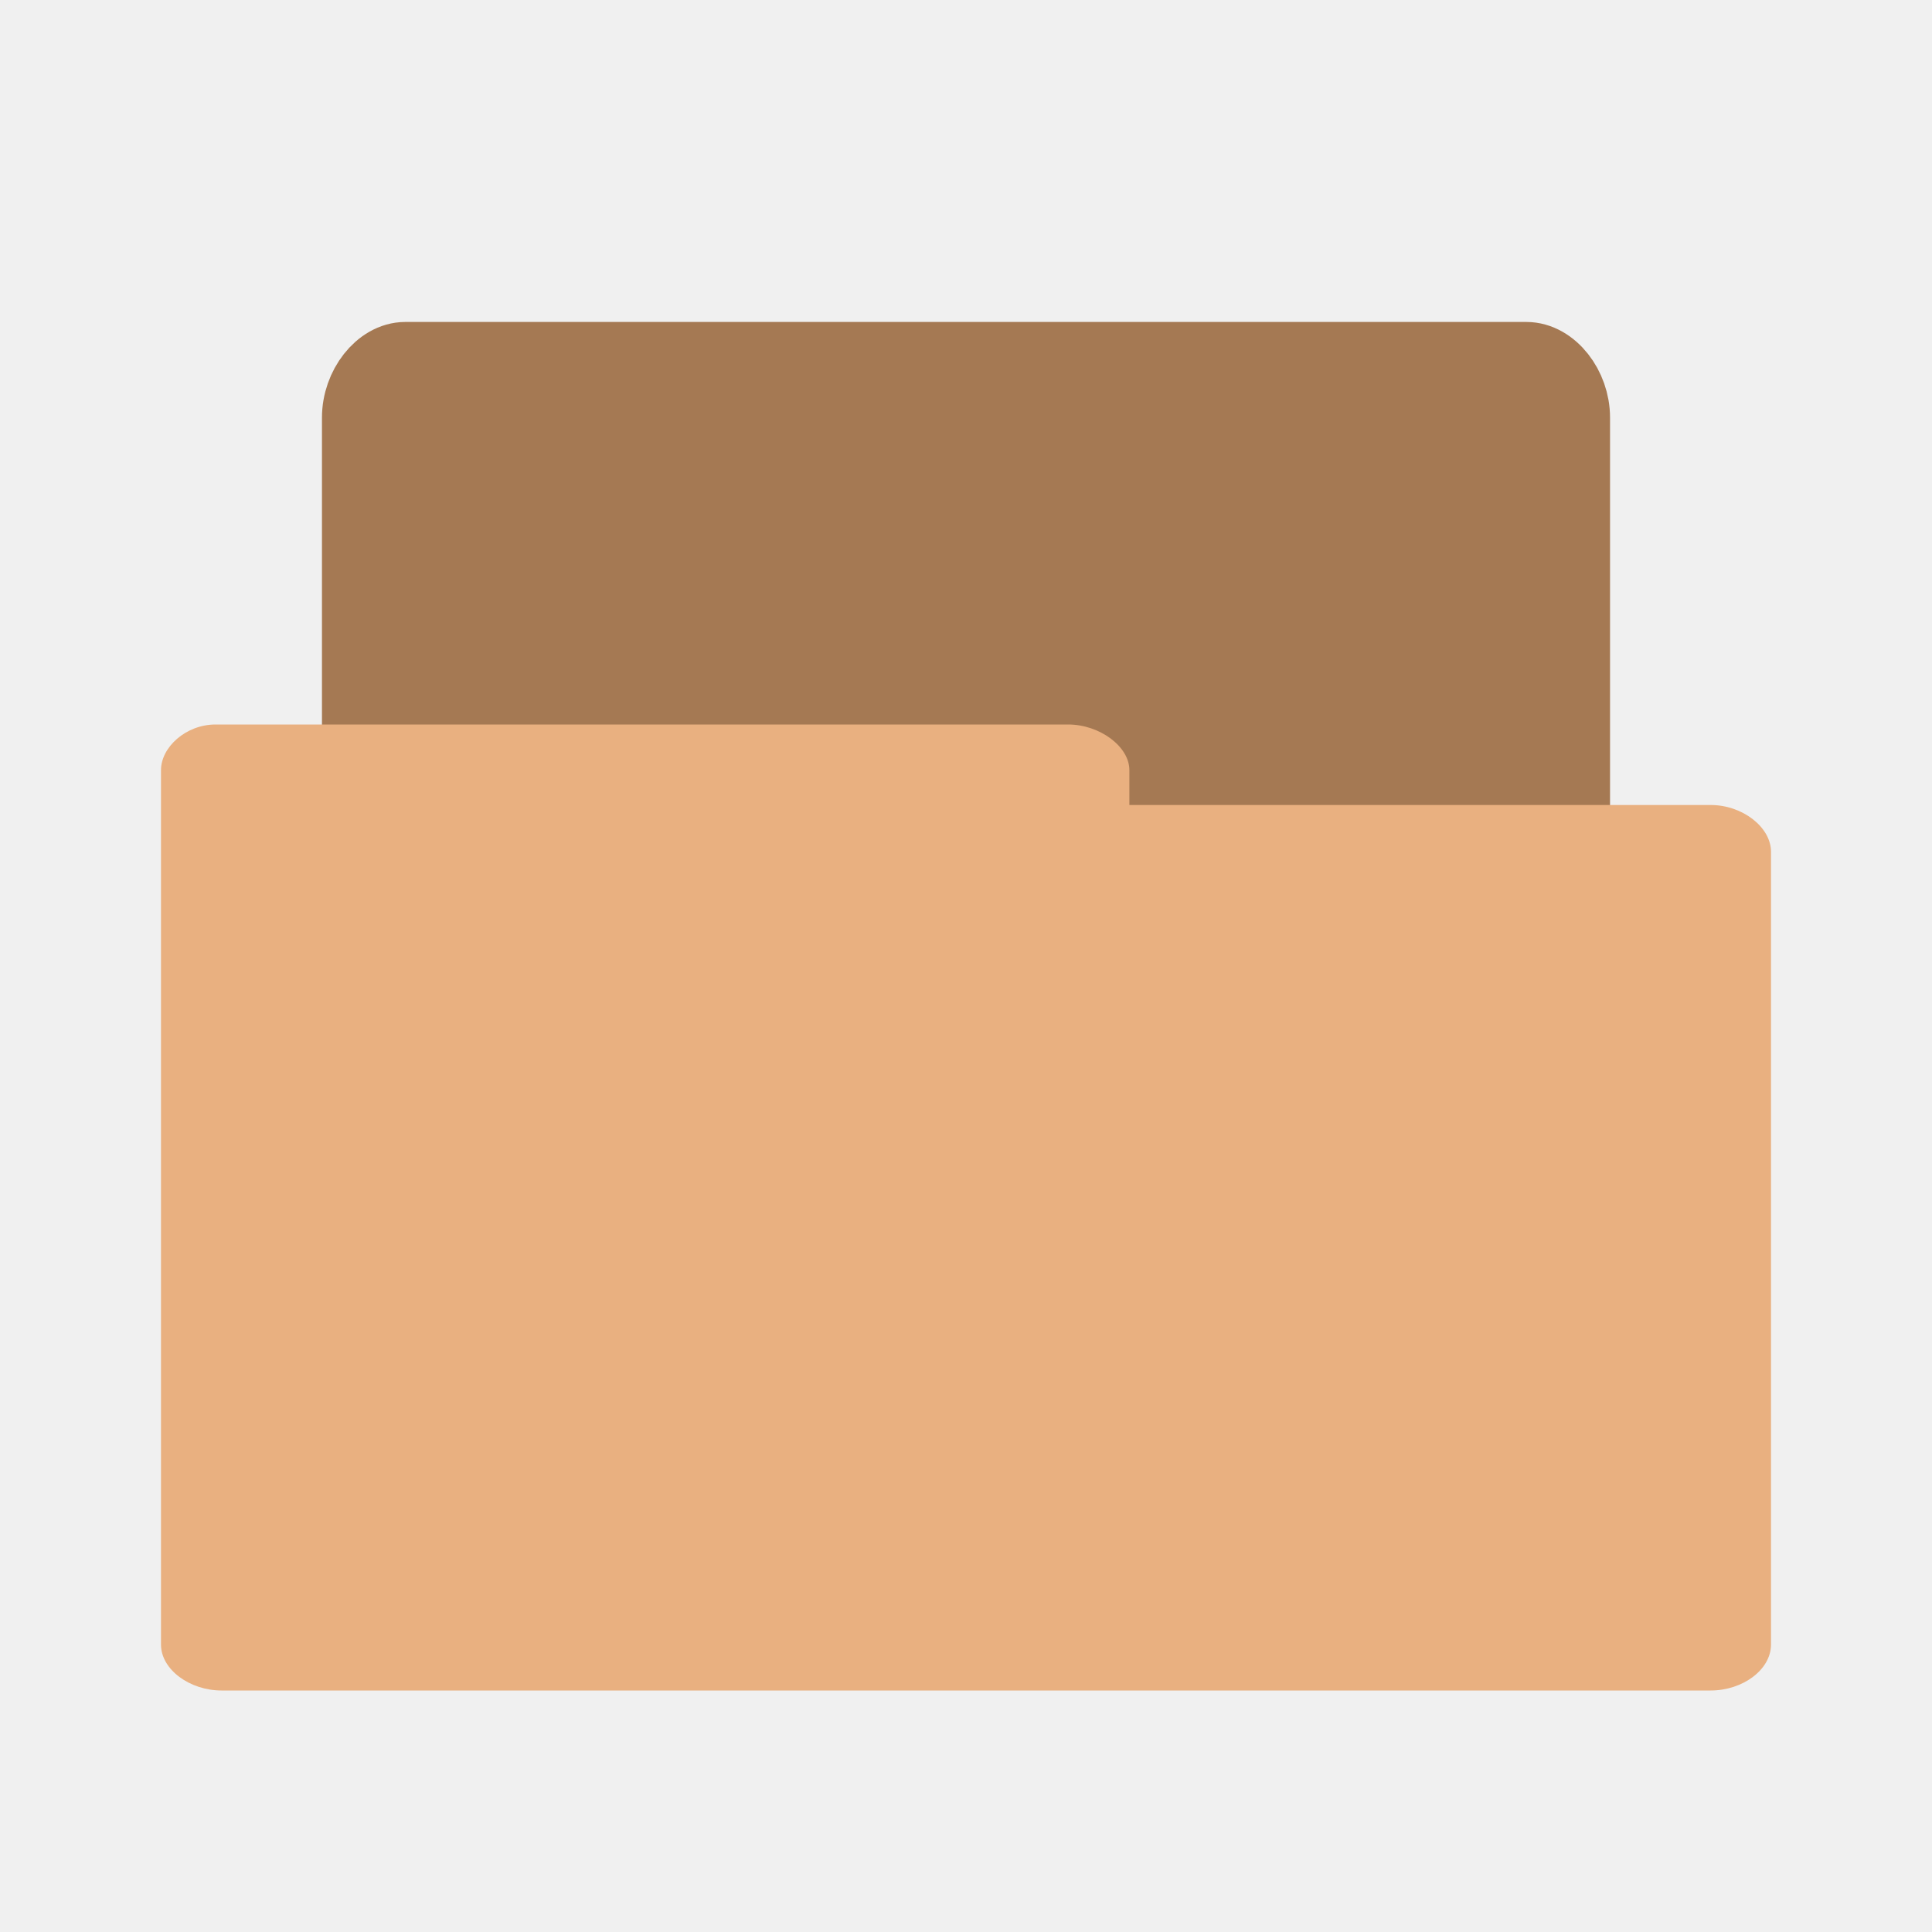
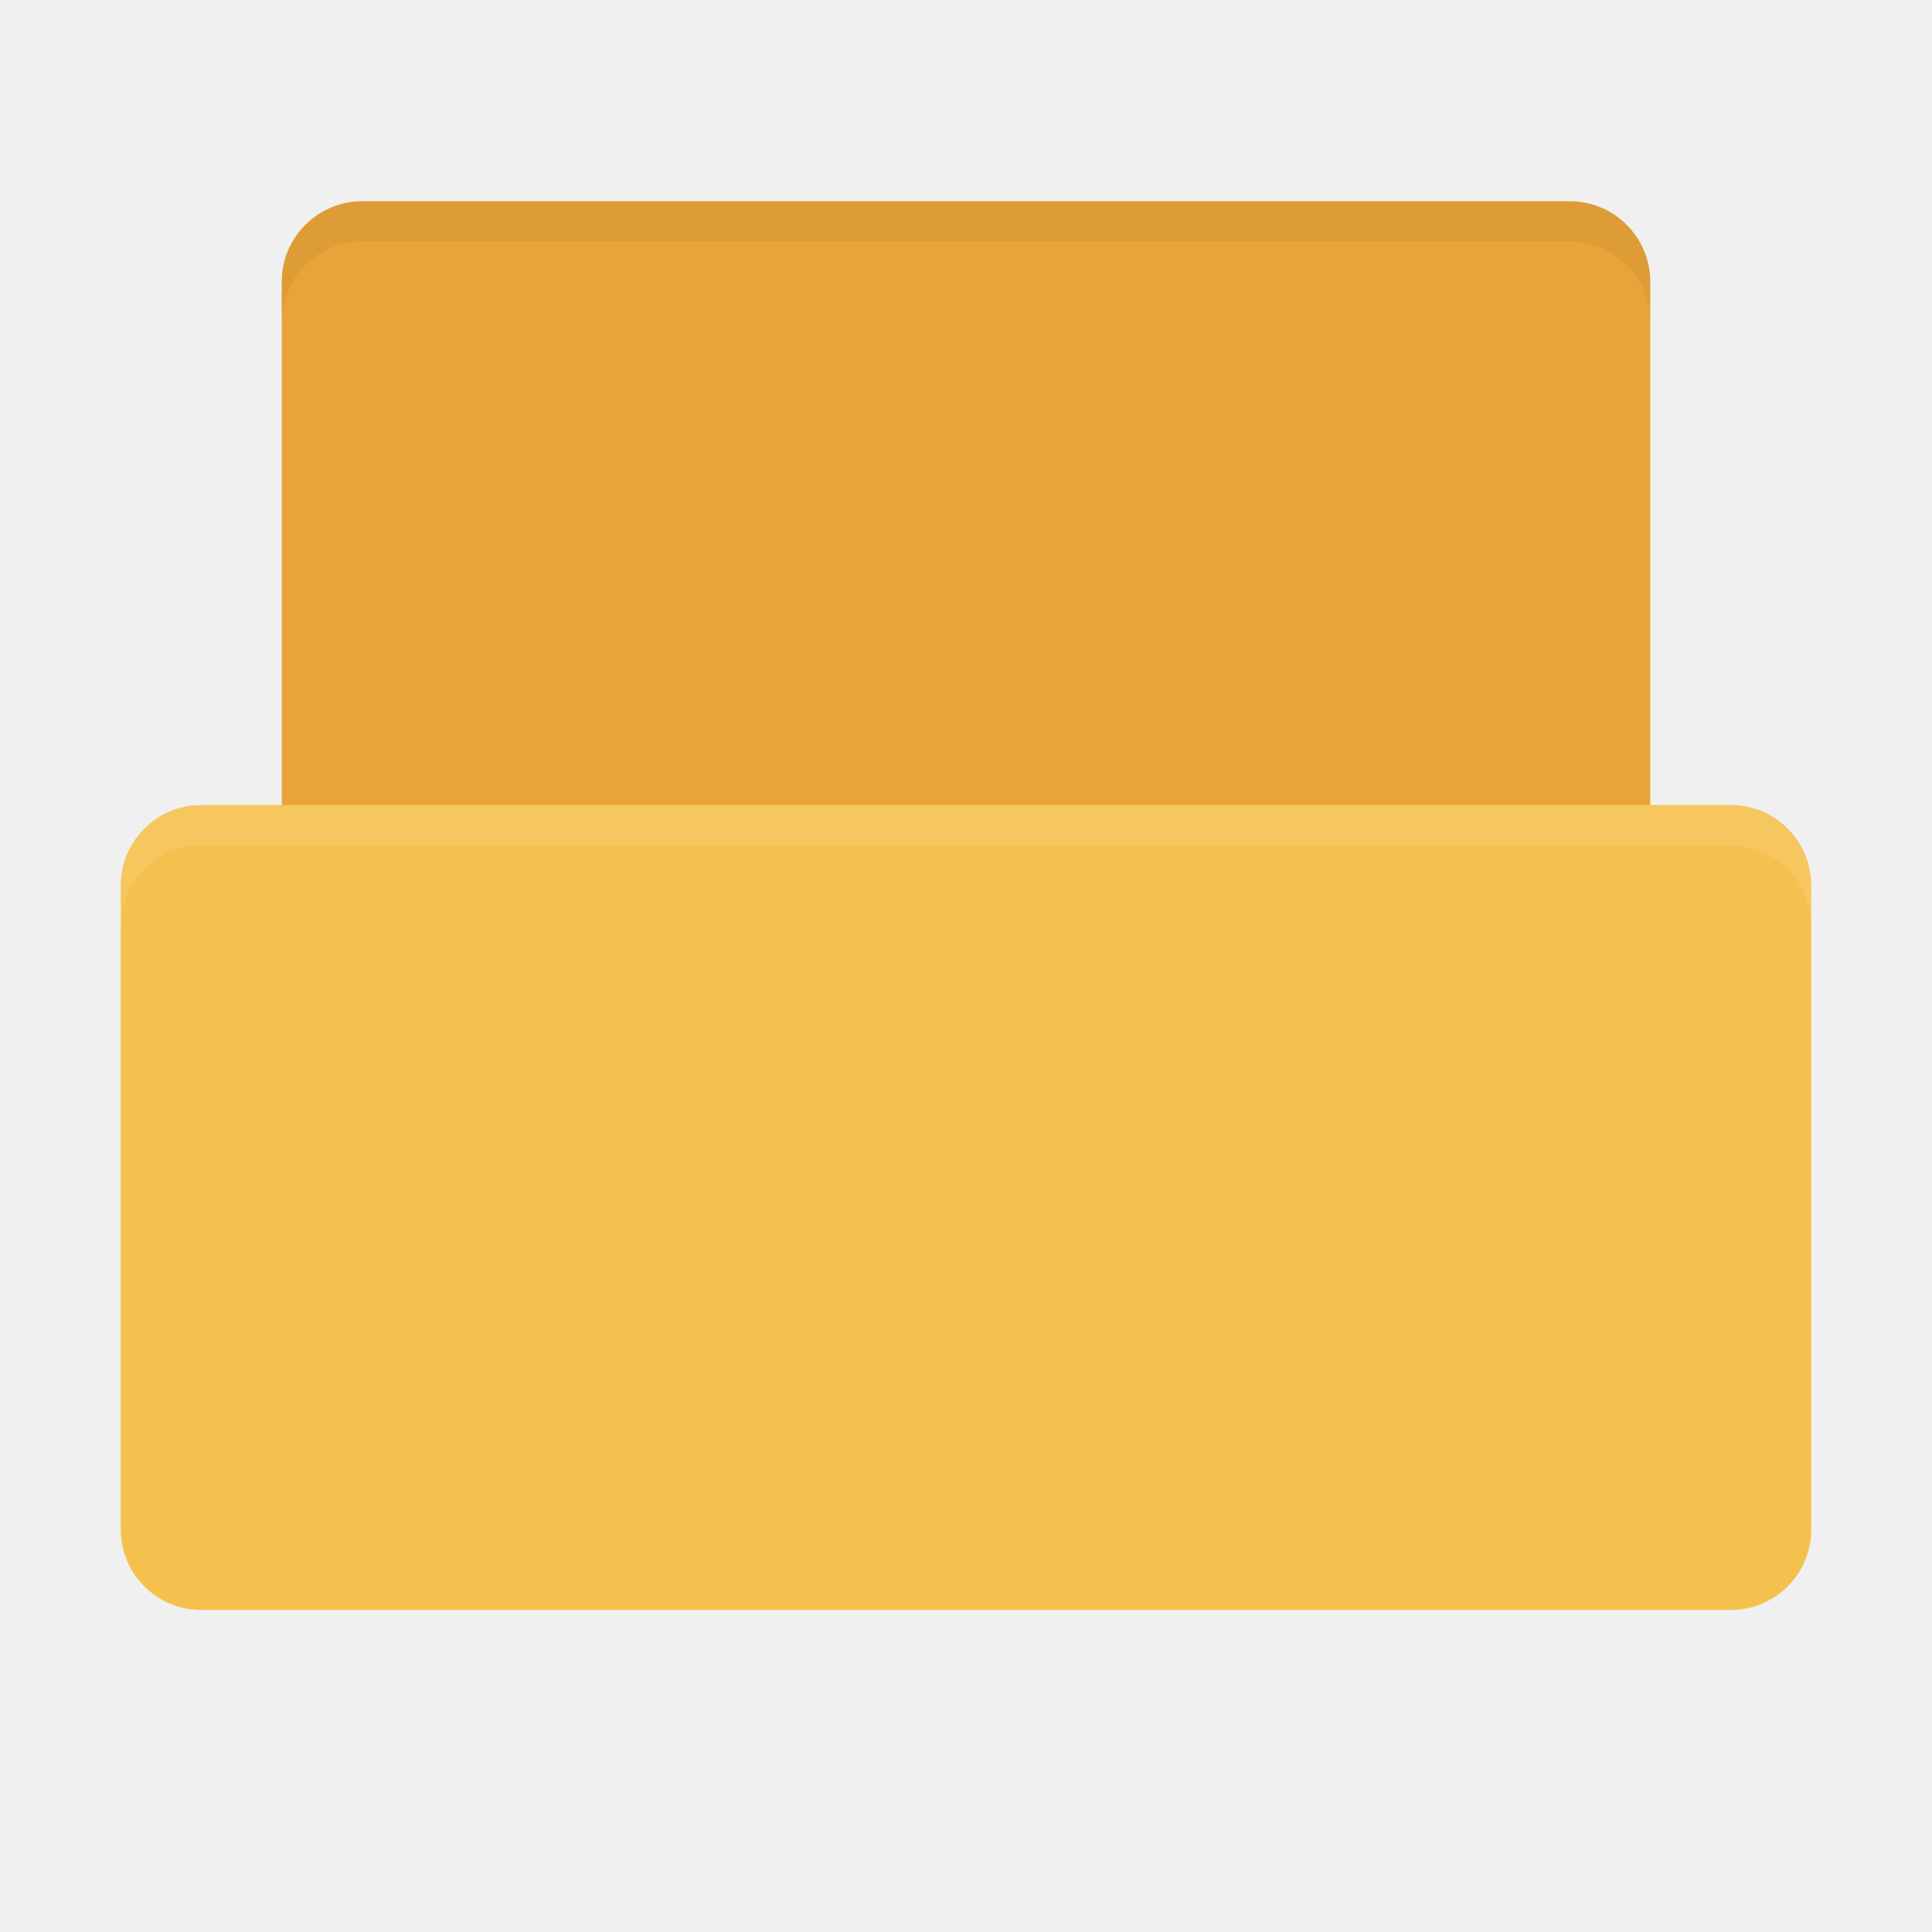
- <svg xmlns="http://www.w3.org/2000/svg" width="48" height="48" viewBox="0 0 48 48">
-   <path style="fill:#a57953;stroke:#a57953;stroke-width:.943" d="M 3.982 19.529 C 3.703 19.529 3.471 19.16 3.471 18.811 L 3.471 5.188 C 3.471 4.814 3.74 4.471 4.035 4.471 L 17.961 4.471 C 18.26 4.471 18.529 4.814 18.529 5.188 L 18.529 17.529 C 18.529 17.92 18.26 18.25 17.961 18.25 L 12.52 18.25 L 12.52 18.811 C 12.52 19.18 12.26 19.52 11.961 19.52 L 4.035 19.52 C 4.016 19.52 3.994 19.52 3.984 19.52 Z " transform="matrix(2 0 0 2 2 0)" />
-   <path style="fill:#e9b080" d="M 5.355 18 C 4.617 18 4 18.566 4 19.133 L 4 40.859 C 4 41.48 4.715 42 5.504 42 L 42.5 42 C 43.301 42 44 41.48 44 40.859 L 44 21.16 C 44 20.559 43.301 20 42.5 20 L 28.059 20 L 28.059 19.133 C 28.059 18.547 27.32 18 26.539 18 L 5.496 18 C 5.457 18 5.398 18 5.379 18 Z " />
+ <svg xmlns="http://www.w3.org/2000/svg" width="48" height="48" id="svg2" version="1.1">
+   <defs id="defs4" />
+   <g id="layer1" transform="translate(0,-1004.362)">
+     <rect style="fill:#e9a439;fill-opacity:1;stroke:none" id="rect2993" width="34" height="20" x="7" y="1009.362" rx="2" ry="2" />
+     <rect style="fill:#f5c14e;fill-opacity:1;stroke:none" id="rect2990" width="42" height="20" x="3" y="1024.362" rx="2" ry="2" />
+     <path style="opacity:0.1;fill:#ffffff;fill-opacity:1;stroke:none" d="m 5,1024.362 c -1.108,0 -2,0.892 -2,2 l 0,1 c 0,-1.108 0.892,-2 2,-2 l 38,0 c 1.108,0 2,0.892 2,2 l 0,-1 c 0,-1.108 -0.892,-2 -2,-2 l -38,0 z" id="rect2991" />
+     <path style="fill:#000000;fill-opacity:1;stroke:none;opacity:0.05" d="M 9 5 C 7.892 5 7 5.892 7 7 L 7 8 C 7 6.892 7.892 6 9 6 L 39 6 C 40.108 6 41 6.892 41 8 L 41 7 C 41 5.892 40.108 5 39 5 L 9 5 z " transform="translate(0,1004.362)" id="rect3763" />
+   </g>
</svg>
